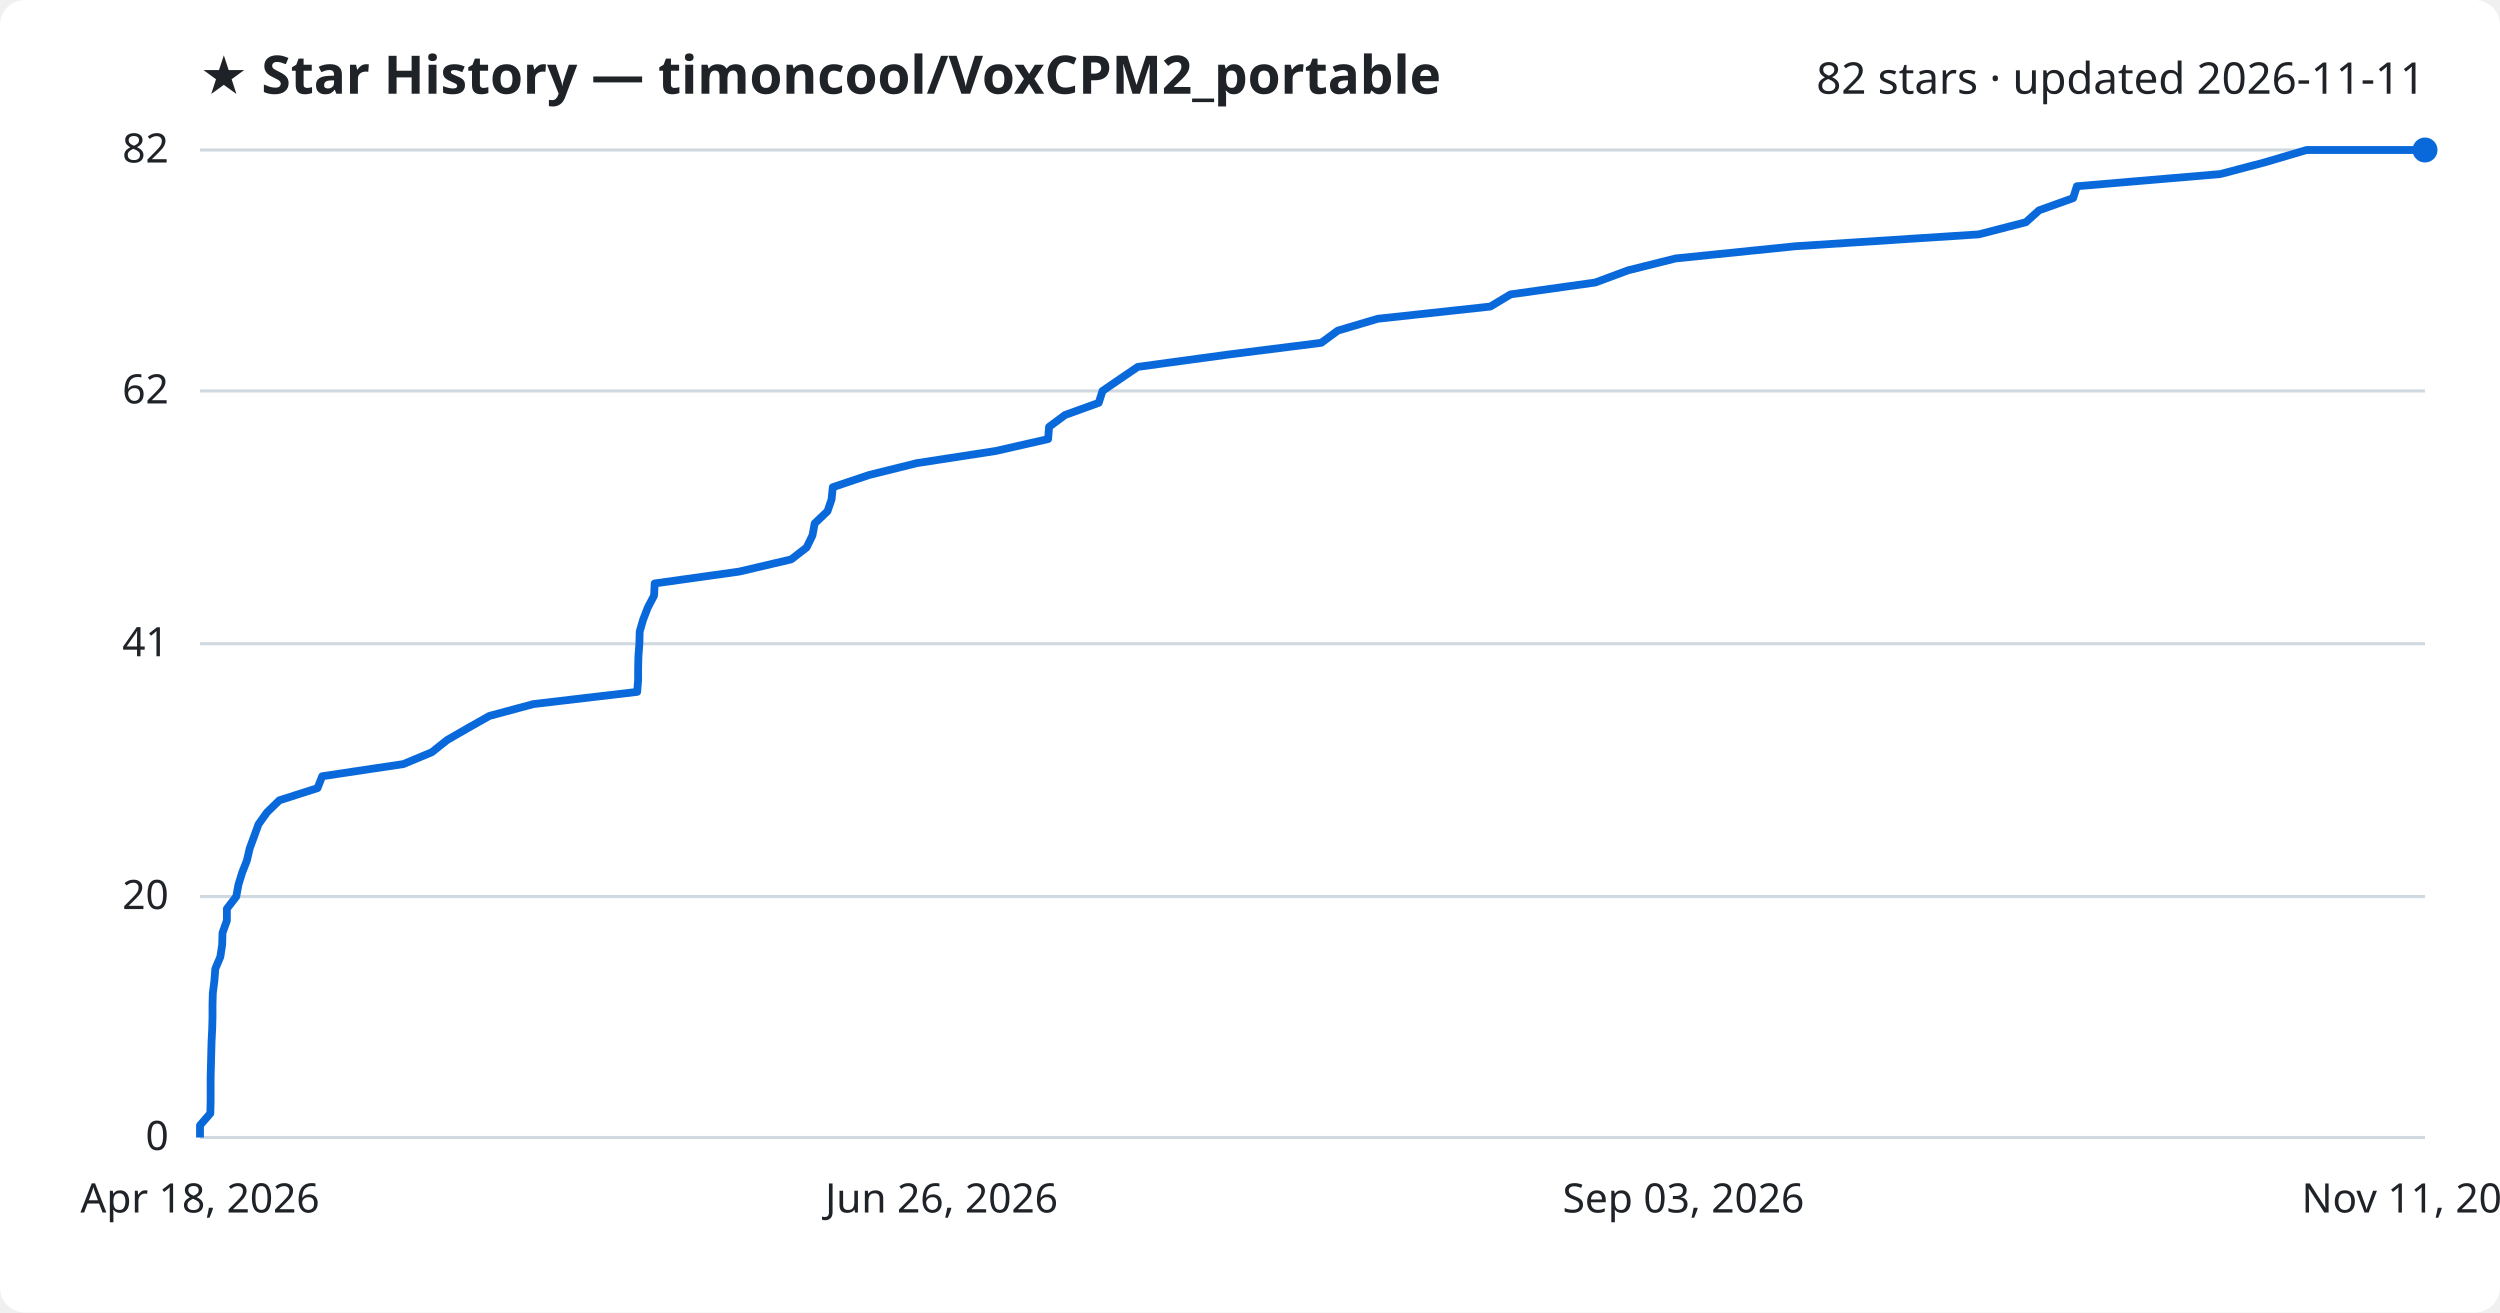
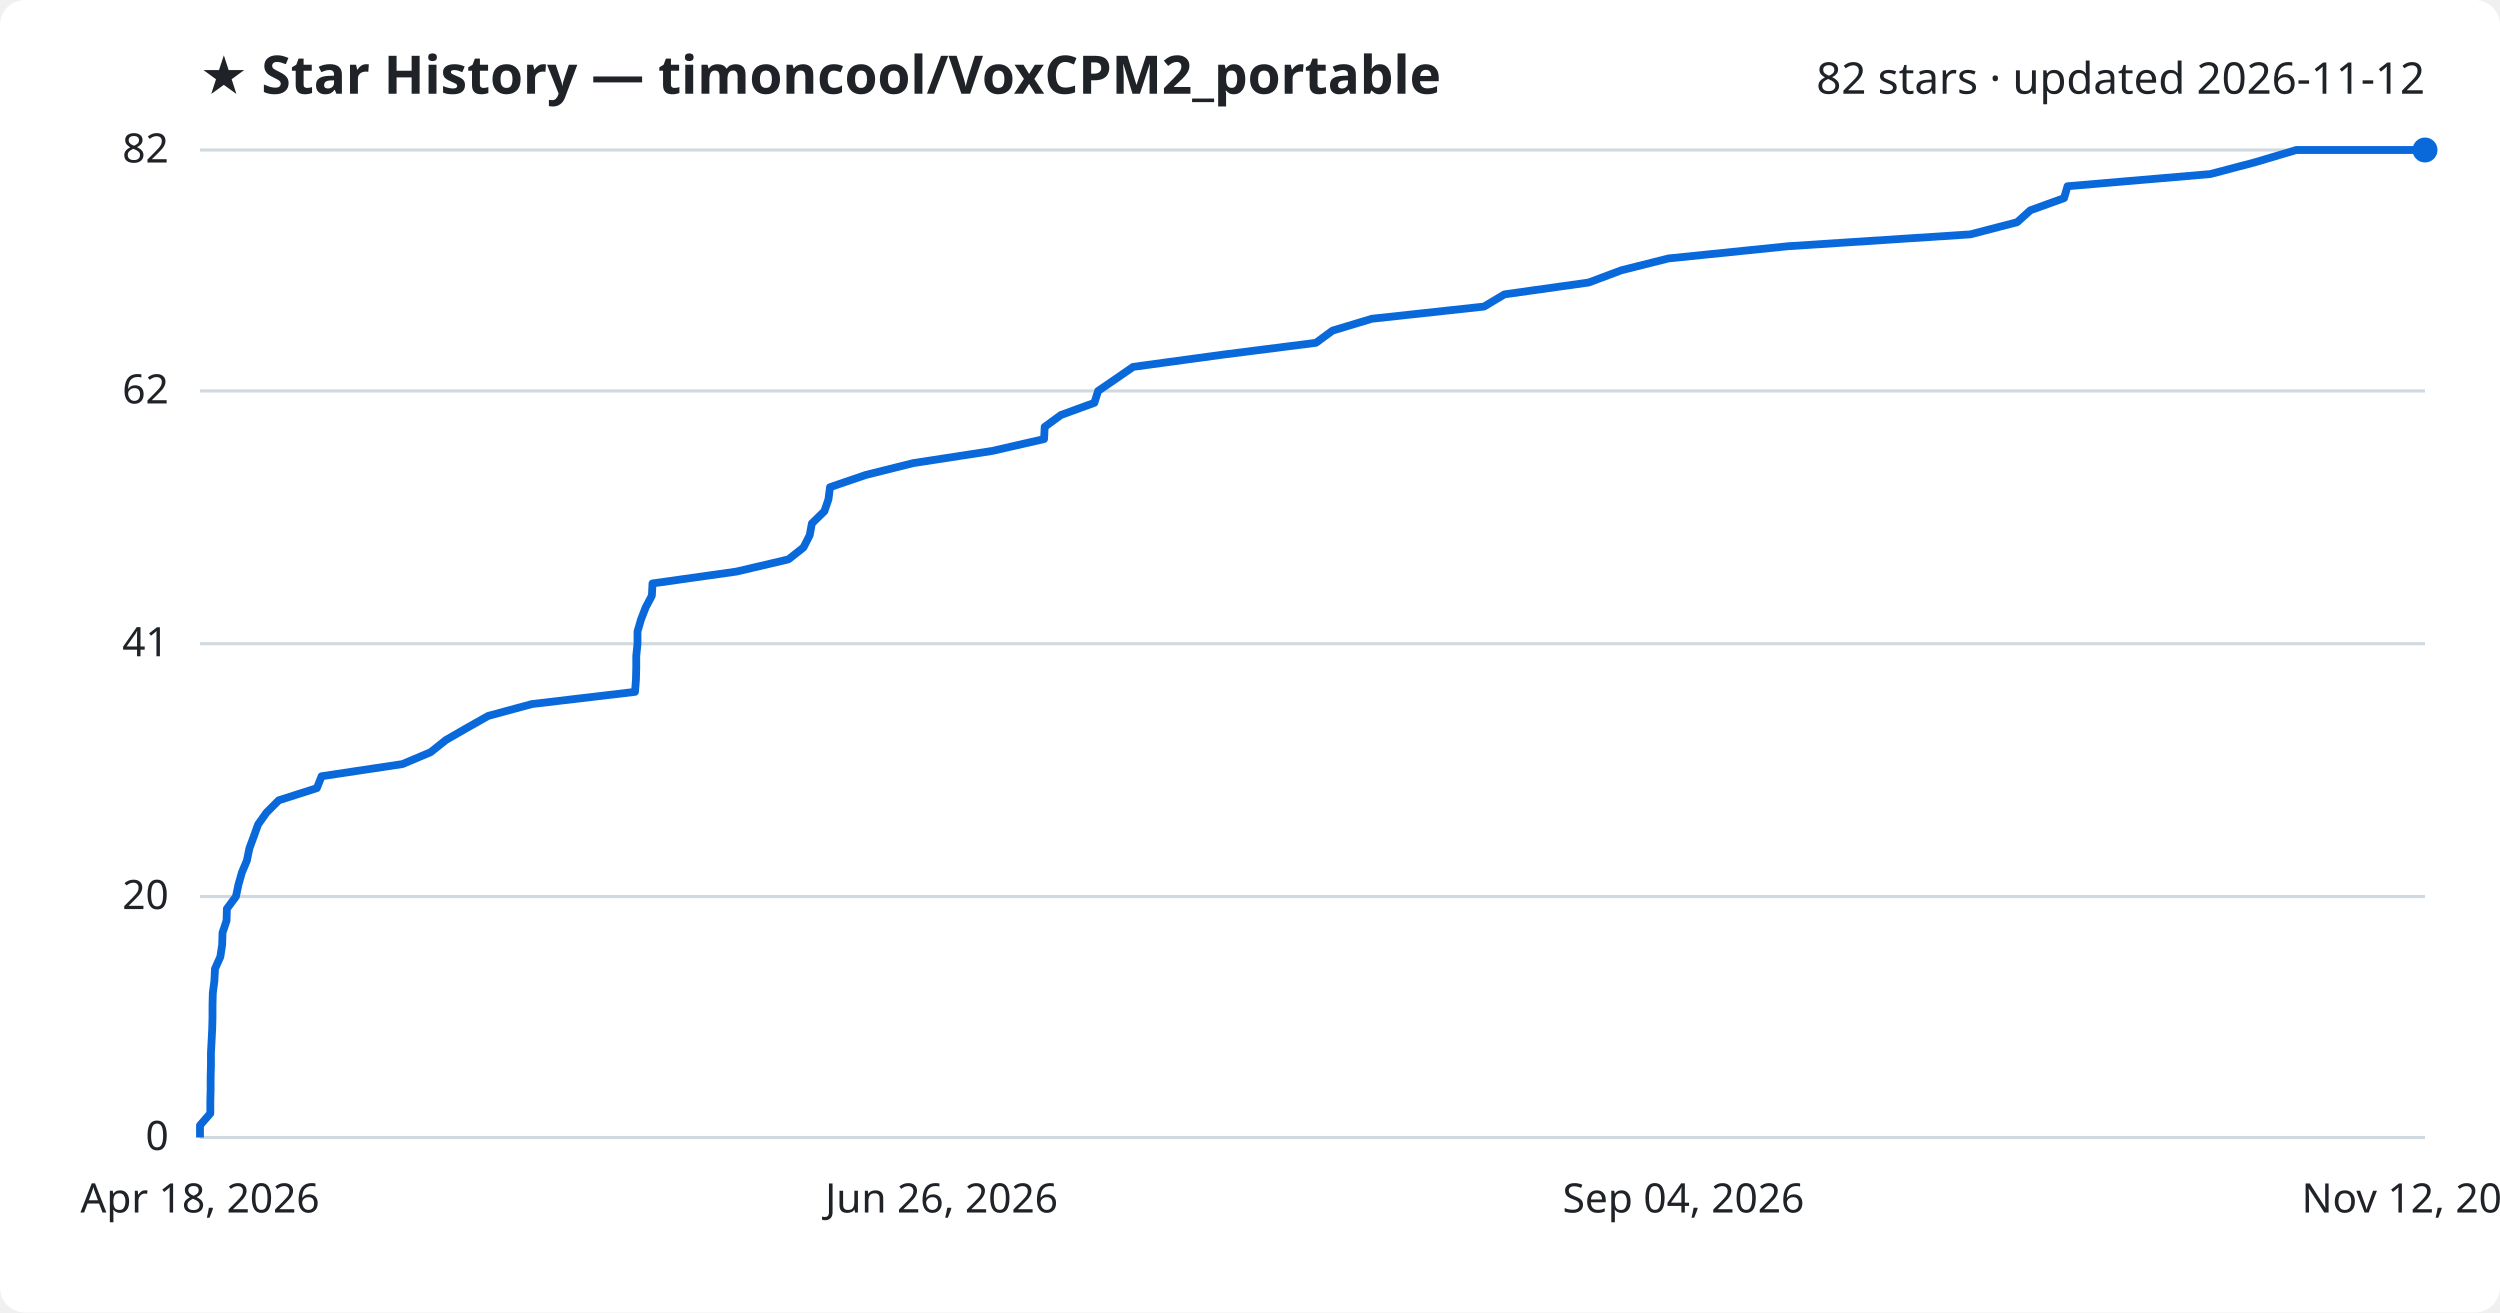
<svg xmlns="http://www.w3.org/2000/svg" viewBox="0 0 800 420" font-family="Segoe UI, sans-serif">
  <rect width="800" height="420" fill="#ffffff" rx="8" />
  <text x="64" y="30" fill="#1f2328" font-size="17" font-weight="700">★ Star History — timoncool/VoxCPM2_portable</text>
-   <text x="776" y="30" fill="#1f2328" font-size="14" text-anchor="end">82 stars · updated 2026-11-11</text>
+   <text x="776" y="30" fill="#1f2328" font-size="14" text-anchor="end">82 stars · updated 2026-11-12</text>
  <line x1="64" y1="364.0" x2="776" y2="364.0" stroke="#d1d9e0" stroke-width="1" />
  <text x="54" y="368.0" fill="#1f2328" font-size="13" text-anchor="end">0</text>
  <line x1="64" y1="286.9" x2="776" y2="286.9" stroke="#d1d9e0" stroke-width="1" />
  <text x="54" y="290.9" fill="#1f2328" font-size="13" text-anchor="end">20</text>
  <line x1="64" y1="206.0" x2="776" y2="206.0" stroke="#d1d9e0" stroke-width="1" />
  <text x="54" y="210.0" fill="#1f2328" font-size="13" text-anchor="end">41</text>
  <line x1="64" y1="125.1" x2="776" y2="125.1" stroke="#d1d9e0" stroke-width="1" />
  <text x="54" y="129.1" fill="#1f2328" font-size="13" text-anchor="end">62</text>
  <line x1="64" y1="48.0" x2="776" y2="48.0" stroke="#d1d9e0" stroke-width="1" />
  <text x="54" y="52.0" fill="#1f2328" font-size="13" text-anchor="end">82</text>
-   <path d="M64.0,364.0 L64.0,360.1 L67.3,356.3 L67.4,352.4 L67.4,348.6 L67.4,344.7 L67.5,340.9 L67.6,337.0 L67.7,333.2 L67.9,329.3 L68.0,325.5 L68.0,321.6 L68.1,317.8 L68.6,313.9 L68.9,310.0 L70.5,306.2 L71.1,302.3 L71.2,298.5 L72.6,294.6 L72.6,290.8 L75.6,286.9 L76.3,283.1 L77.5,279.2 L79.0,275.4 L79.9,271.5 L81.3,267.7 L82.7,263.8 L85.4,260.0 L89.4,256.1 L101.6,252.2 L103.1,248.4 L129.1,244.5 L138.2,240.7 L143.1,236.8 L149.7,233.0 L156.6,229.1 L170.7,225.3 L203.9,221.4 L204.2,217.6 L204.2,213.7 L204.3,209.9 L204.6,206.0 L204.7,202.1 L205.8,198.3 L207.3,194.4 L209.3,190.6 L209.5,186.7 L236.6,182.9 L253.2,179.0 L258.1,175.2 L260.0,171.3 L260.7,167.5 L264.8,163.6 L266.1,159.8 L266.5,155.9 L278.1,152.0 L293.4,148.2 L318.7,144.3 L335.4,140.5 L335.7,136.6 L340.8,132.8 L351.6,128.9 L352.8,125.1 L358.5,121.2 L364.1,117.4 L392.7,113.5 L422.8,109.7 L428.1,105.8 L440.9,102.0 L476.9,98.1 L483.4,94.2 L510.5,90.4 L521.0,86.5 L536.2,82.7 L574.5,78.8 L633.2,75.0 L648.3,71.1 L652.5,67.3 L663.4,63.4 L664.6,59.6 L710.5,55.7 L724.9,51.9 L738.1,48.0 L776.0,48.0" fill="none" stroke="#0969da" stroke-width="2.5" stroke-linejoin="round" />
+   <path d="M64.0,364.0 L64.0,360.1 L67.3,356.3 L67.3,352.4 L67.4,348.6 L67.4,344.7 L67.5,340.9 L67.5,337.0 L67.7,333.2 L67.9,329.3 L68.0,325.5 L68.0,321.6 L68.1,317.8 L68.6,313.9 L68.8,310.0 L70.5,306.2 L71.1,302.3 L71.2,298.5 L72.5,294.6 L72.6,290.8 L75.5,286.9 L76.3,283.1 L77.4,279.2 L79.0,275.4 L79.8,271.5 L81.2,267.7 L82.6,263.8 L85.3,260.0 L89.2,256.1 L101.4,252.2 L102.9,248.4 L128.8,244.5 L137.8,240.7 L142.7,236.8 L149.3,233.0 L156.2,229.1 L170.2,225.3 L203.2,221.4 L203.5,217.6 L203.6,213.7 L203.6,209.9 L204.0,206.0 L204.0,202.1 L205.1,198.3 L206.6,194.4 L208.6,190.6 L208.8,186.7 L235.7,182.9 L252.3,179.0 L257.1,175.2 L259.1,171.3 L259.8,167.5 L263.8,163.6 L265.1,159.8 L265.6,155.9 L277.0,152.0 L292.2,148.2 L317.5,144.3 L334.1,140.5 L334.3,136.6 L339.5,132.8 L350.2,128.9 L351.4,125.1 L357.1,121.2 L362.6,117.4 L391.2,113.5 L421.1,109.7 L426.4,105.8 L439.0,102.0 L474.9,98.1 L481.4,94.2 L508.4,90.4 L518.8,86.5 L533.9,82.7 L572.1,78.8 L630.5,75.0 L645.5,71.1 L649.7,67.3 L660.5,63.4 L661.6,59.6 L707.3,55.7 L721.7,51.9 L734.8,48.0 L776.0,48.0" fill="none" stroke="#0969da" stroke-width="2.5" stroke-linejoin="round" />
  <circle cx="776.0" cy="48.0" r="4" fill="#0969da" />
  <text x="64.0" y="388" fill="#1f2328" font-size="13" text-anchor="middle">Apr 18, 2026</text>
  <text x="301.3" y="388" fill="#1f2328" font-size="13" text-anchor="middle">Jun 26, 2026</text>
-   <text x="538.7" y="388" fill="#1f2328" font-size="13" text-anchor="middle">Sep 03, 2026</text>
-   <text x="776.0" y="388" fill="#1f2328" font-size="13" text-anchor="middle">Nov 11, 2026</text>
+   <text x="538.7" y="388" fill="#1f2328" font-size="13" text-anchor="middle">Sep 04, 2026</text>
+   <text x="776.0" y="388" fill="#1f2328" font-size="13" text-anchor="middle">Nov 12, 2026</text>
</svg>
